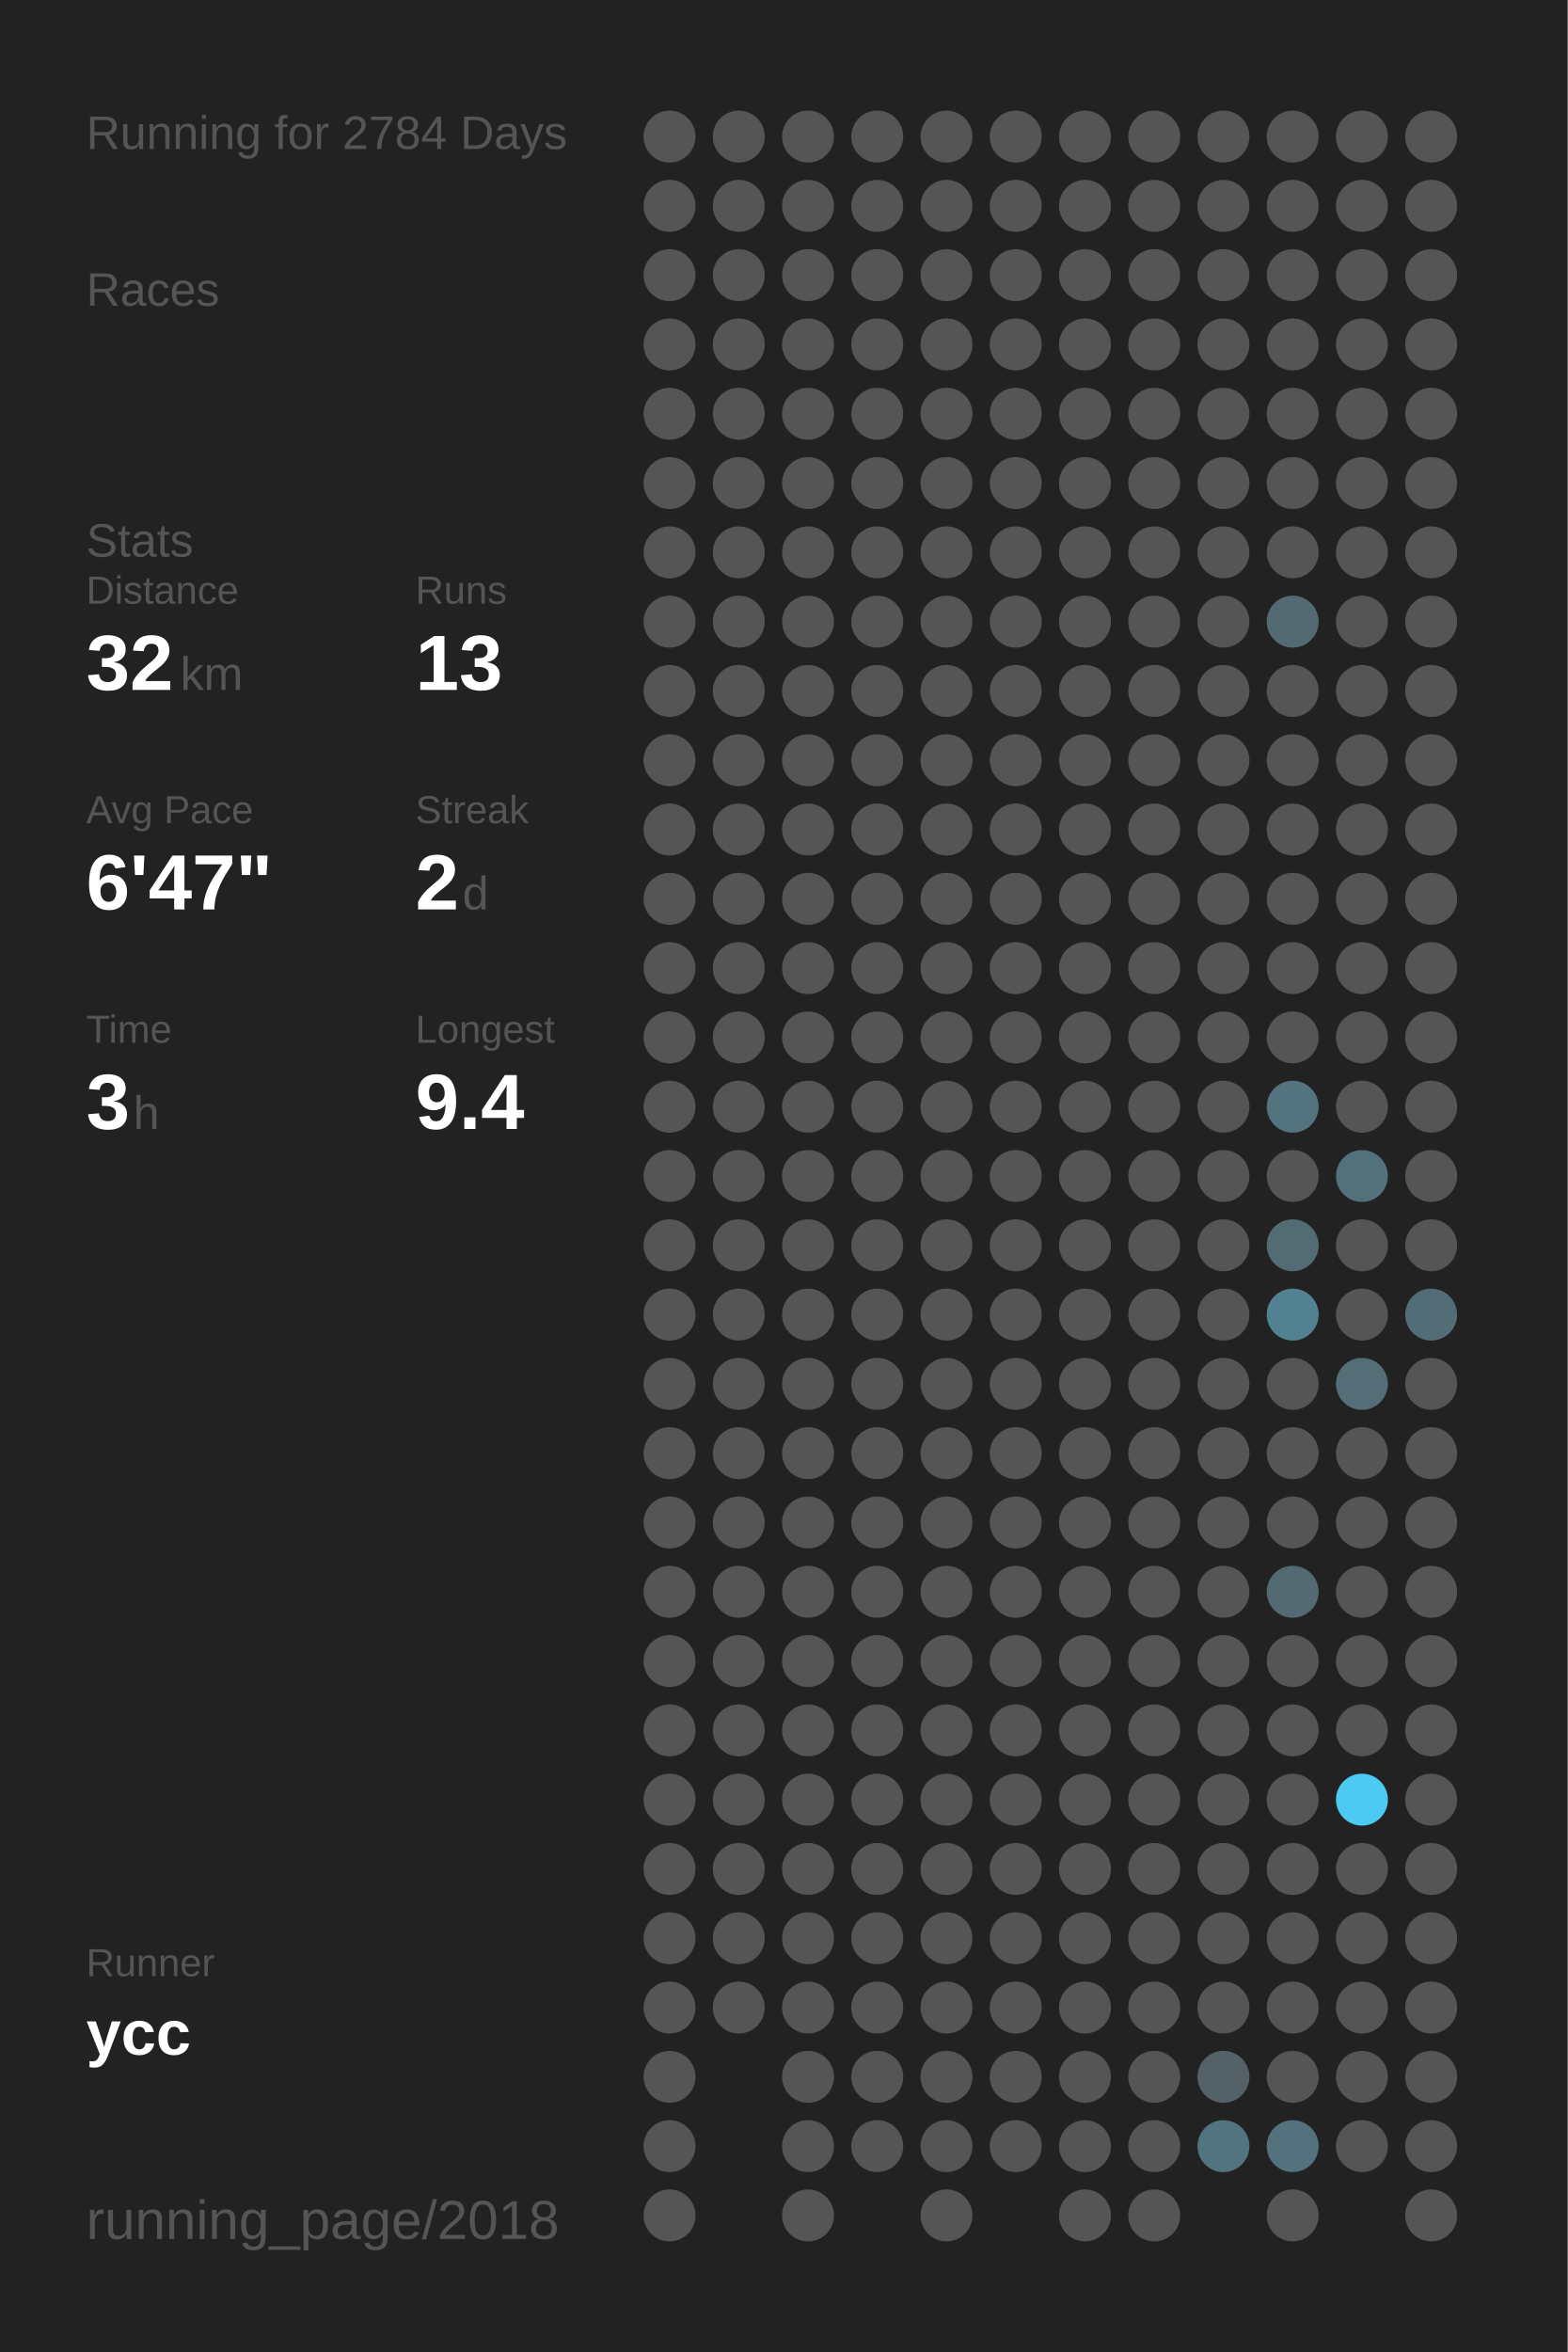
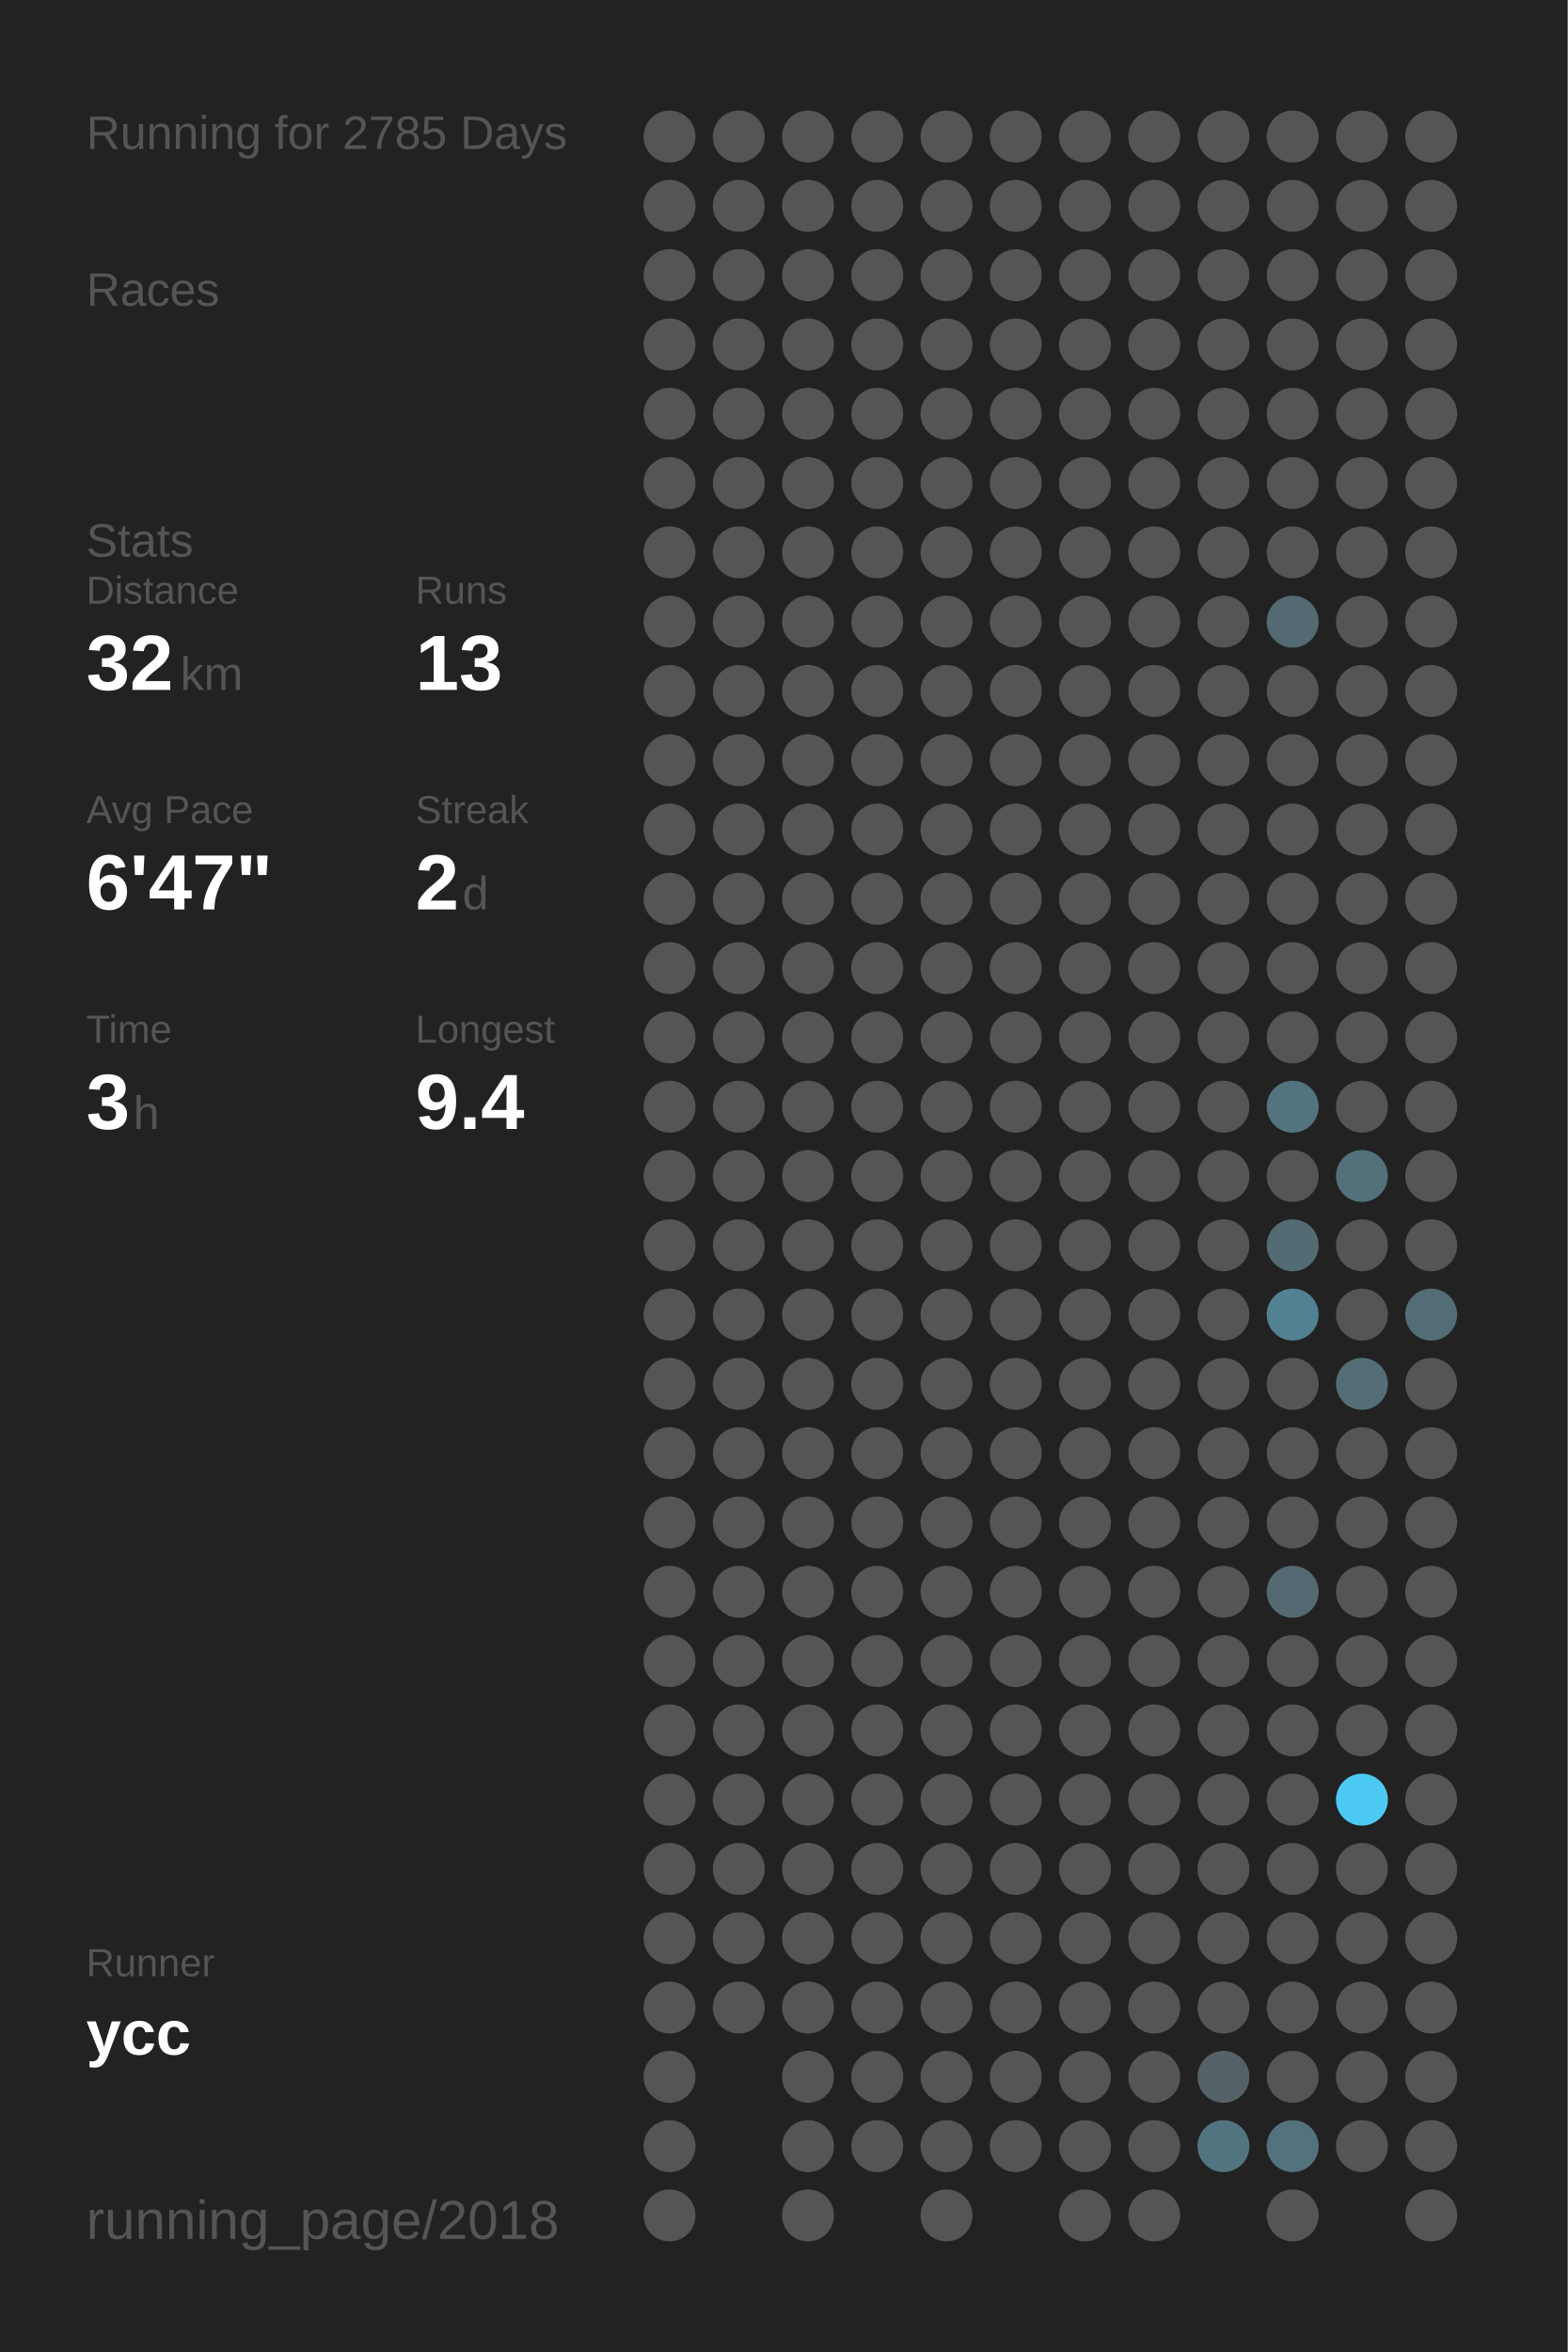
<svg xmlns="http://www.w3.org/2000/svg" baseProfile="full" height="300mm" version="1.1" viewBox="0,0,200,300" width="200mm">
  <defs />
  <rect fill="#222222" height="300" width="200" x="0" y="0" />
-   <text fill="#555555" style="font-size:6px; font-family:Arial;" x="11" y="19">Running for 2784 Days</text>
+   <text fill="#555555" style="font-size:6px; font-family:Arial;" x="11" y="19">Running for 2785 Days</text>
  <text fill="#555555" style="font-size:6px; font-family:Arial;" x="11" y="39">Races</text>
  <text fill="#555555" style="font-size:6px; font-family:Arial;" x="11" y="71">Stats</text>
  <text fill="#555555" style="font-size:5px; font-family:Arial;" x="11" y="77">Distance</text>
  <text fill="#FFFFFF" style="font-size:10px; font-family:Arial; font-weight:bold;" x="11" y="88">32</text>
  <text fill="#555555" style="font-size:6px; font-family:Arial;" x="23" y="88">km</text>
  <text fill="#555555" style="font-size:5px; font-family:Arial;" x="53" y="77">Runs</text>
  <text fill="#FFFFFF" style="font-size:10px; font-family:Arial; font-weight:bold;" x="53" y="88">13</text>
  <text fill="#555555" style="font-size:5px; font-family:Arial;" x="11" y="105">Avg Pace</text>
  <text fill="#FFFFFF" style="font-size:10px; font-family:Arial; font-weight:bold;" x="11" y="116">6'47"</text>
  <text fill="#555555" style="font-size:5px; font-family:Arial;" x="53" y="105">Streak</text>
  <text fill="#FFFFFF" style="font-size:10px; font-family:Arial; font-weight:bold;" x="53" y="116">2</text>
  <text fill="#555555" style="font-size:6px; font-family:Arial;" x="59" y="116">d</text>
  <text fill="#555555" style="font-size:5px; font-family:Arial;" x="11" y="133">Time</text>
  <text fill="#FFFFFF" style="font-size:10px; font-family:Arial; font-weight:bold;" x="11" y="144">3</text>
  <text fill="#555555" style="font-size:6px; font-family:Arial;" x="17" y="144">h</text>
  <text fill="#555555" style="font-size:5px; font-family:Arial;" x="53" y="133">Longest</text>
  <text fill="#FFFFFF" style="font-size:10px; font-family:Arial; font-weight:bold;" x="53" y="144">9.4</text>
  <text fill="#555555" style="font-size:5px; font-family:Arial;" x="11" y="252.065">Runner</text>
  <text fill="#FFFFFF" style="font-size:8px; font-family:Arial; font-weight:bold;" x="11" y="262.065">ycc</text>
  <text fill="#555555" style="font-size:7px; font-family:Arial;" x="11" y="285.581">running_page/2018</text>
  <circle cx="85.417" cy="17.419" fill="#555555" r="3.312" />
  <circle cx="85.417" cy="26.258" fill="#555555" r="3.312" />
  <circle cx="85.417" cy="35.097" fill="#555555" r="3.312" />
  <circle cx="85.417" cy="43.935" fill="#555555" r="3.312" />
  <circle cx="85.417" cy="52.774" fill="#555555" r="3.312" />
  <circle cx="85.417" cy="61.613" fill="#555555" r="3.312" />
  <circle cx="85.417" cy="70.452" fill="#555555" r="3.312" />
  <circle cx="85.417" cy="79.29" fill="#555555" r="3.312" />
  <circle cx="85.417" cy="88.129" fill="#555555" r="3.312" />
  <circle cx="85.417" cy="96.968" fill="#555555" r="3.312" />
  <circle cx="85.417" cy="105.806" fill="#555555" r="3.312" />
  <circle cx="85.417" cy="114.645" fill="#555555" r="3.312" />
  <circle cx="85.417" cy="123.484" fill="#555555" r="3.312" />
  <circle cx="85.417" cy="132.323" fill="#555555" r="3.312" />
  <circle cx="85.417" cy="141.161" fill="#555555" r="3.312" />
  <circle cx="85.417" cy="150" fill="#555555" r="3.312" />
  <circle cx="85.417" cy="158.839" fill="#555555" r="3.312" />
  <circle cx="85.417" cy="167.677" fill="#555555" r="3.312" />
  <circle cx="85.417" cy="176.516" fill="#555555" r="3.312" />
  <circle cx="85.417" cy="185.355" fill="#555555" r="3.312" />
  <circle cx="85.417" cy="194.194" fill="#555555" r="3.312" />
  <circle cx="85.417" cy="203.032" fill="#555555" r="3.312" />
  <circle cx="85.417" cy="211.871" fill="#555555" r="3.312" />
  <circle cx="85.417" cy="220.71" fill="#555555" r="3.312" />
  <circle cx="85.417" cy="229.548" fill="#555555" r="3.312" />
  <circle cx="85.417" cy="238.387" fill="#555555" r="3.312" />
  <circle cx="85.417" cy="247.226" fill="#555555" r="3.312" />
  <circle cx="85.417" cy="256.065" fill="#555555" r="3.312" />
  <circle cx="85.417" cy="264.903" fill="#555555" r="3.312" />
  <circle cx="85.417" cy="273.742" fill="#555555" r="3.312" />
  <circle cx="85.417" cy="282.581" fill="#555555" r="3.312" />
  <circle cx="94.25" cy="17.419" fill="#555555" r="3.312" />
  <circle cx="94.25" cy="26.258" fill="#555555" r="3.312" />
  <circle cx="94.25" cy="35.097" fill="#555555" r="3.312" />
  <circle cx="94.25" cy="43.935" fill="#555555" r="3.312" />
  <circle cx="94.25" cy="52.774" fill="#555555" r="3.312" />
  <circle cx="94.25" cy="61.613" fill="#555555" r="3.312" />
  <circle cx="94.25" cy="70.452" fill="#555555" r="3.312" />
  <circle cx="94.25" cy="79.29" fill="#555555" r="3.312" />
  <circle cx="94.25" cy="88.129" fill="#555555" r="3.312" />
  <circle cx="94.25" cy="96.968" fill="#555555" r="3.312" />
  <circle cx="94.25" cy="105.806" fill="#555555" r="3.312" />
  <circle cx="94.25" cy="114.645" fill="#555555" r="3.312" />
  <circle cx="94.25" cy="123.484" fill="#555555" r="3.312" />
  <circle cx="94.25" cy="132.323" fill="#555555" r="3.312" />
  <circle cx="94.25" cy="141.161" fill="#555555" r="3.312" />
  <circle cx="94.25" cy="150" fill="#555555" r="3.312" />
  <circle cx="94.25" cy="158.839" fill="#555555" r="3.312" />
  <circle cx="94.25" cy="167.677" fill="#555555" r="3.312" />
  <circle cx="94.25" cy="176.516" fill="#555555" r="3.312" />
  <circle cx="94.25" cy="185.355" fill="#555555" r="3.312" />
  <circle cx="94.25" cy="194.194" fill="#555555" r="3.312" />
  <circle cx="94.25" cy="203.032" fill="#555555" r="3.312" />
  <circle cx="94.25" cy="211.871" fill="#555555" r="3.312" />
  <circle cx="94.25" cy="220.71" fill="#555555" r="3.312" />
  <circle cx="94.25" cy="229.548" fill="#555555" r="3.312" />
  <circle cx="94.25" cy="238.387" fill="#555555" r="3.312" />
  <circle cx="94.25" cy="247.226" fill="#555555" r="3.312" />
  <circle cx="94.25" cy="256.065" fill="#555555" r="3.312" />
  <circle cx="103.083" cy="17.419" fill="#555555" r="3.312" />
  <circle cx="103.083" cy="26.258" fill="#555555" r="3.312" />
  <circle cx="103.083" cy="35.097" fill="#555555" r="3.312" />
  <circle cx="103.083" cy="43.935" fill="#555555" r="3.312" />
  <circle cx="103.083" cy="52.774" fill="#555555" r="3.312" />
  <circle cx="103.083" cy="61.613" fill="#555555" r="3.312" />
  <circle cx="103.083" cy="70.452" fill="#555555" r="3.312" />
  <circle cx="103.083" cy="79.29" fill="#555555" r="3.312" />
  <circle cx="103.083" cy="88.129" fill="#555555" r="3.312" />
  <circle cx="103.083" cy="96.968" fill="#555555" r="3.312" />
  <circle cx="103.083" cy="105.806" fill="#555555" r="3.312" />
  <circle cx="103.083" cy="114.645" fill="#555555" r="3.312" />
  <circle cx="103.083" cy="123.484" fill="#555555" r="3.312" />
  <circle cx="103.083" cy="132.323" fill="#555555" r="3.312" />
  <circle cx="103.083" cy="141.161" fill="#555555" r="3.312" />
  <circle cx="103.083" cy="150" fill="#555555" r="3.312" />
  <circle cx="103.083" cy="158.839" fill="#555555" r="3.312" />
  <circle cx="103.083" cy="167.677" fill="#555555" r="3.312" />
  <circle cx="103.083" cy="176.516" fill="#555555" r="3.312" />
  <circle cx="103.083" cy="185.355" fill="#555555" r="3.312" />
  <circle cx="103.083" cy="194.194" fill="#555555" r="3.312" />
  <circle cx="103.083" cy="203.032" fill="#555555" r="3.312" />
  <circle cx="103.083" cy="211.871" fill="#555555" r="3.312" />
  <circle cx="103.083" cy="220.71" fill="#555555" r="3.312" />
  <circle cx="103.083" cy="229.548" fill="#555555" r="3.312" />
  <circle cx="103.083" cy="238.387" fill="#555555" r="3.312" />
  <circle cx="103.083" cy="247.226" fill="#555555" r="3.312" />
  <circle cx="103.083" cy="256.065" fill="#555555" r="3.312" />
  <circle cx="103.083" cy="264.903" fill="#555555" r="3.312" />
  <circle cx="103.083" cy="273.742" fill="#555555" r="3.312" />
  <circle cx="103.083" cy="282.581" fill="#555555" r="3.312" />
  <circle cx="111.917" cy="17.419" fill="#555555" r="3.312" />
  <circle cx="111.917" cy="26.258" fill="#555555" r="3.312" />
  <circle cx="111.917" cy="35.097" fill="#555555" r="3.312" />
  <circle cx="111.917" cy="43.935" fill="#555555" r="3.312" />
  <circle cx="111.917" cy="52.774" fill="#555555" r="3.312" />
  <circle cx="111.917" cy="61.613" fill="#555555" r="3.312" />
  <circle cx="111.917" cy="70.452" fill="#555555" r="3.312" />
  <circle cx="111.917" cy="79.29" fill="#555555" r="3.312" />
  <circle cx="111.917" cy="88.129" fill="#555555" r="3.312" />
  <circle cx="111.917" cy="96.968" fill="#555555" r="3.312" />
  <circle cx="111.917" cy="105.806" fill="#555555" r="3.312" />
  <circle cx="111.917" cy="114.645" fill="#555555" r="3.312" />
  <circle cx="111.917" cy="123.484" fill="#555555" r="3.312" />
  <circle cx="111.917" cy="132.323" fill="#555555" r="3.312" />
  <circle cx="111.917" cy="141.161" fill="#555555" r="3.312" />
  <circle cx="111.917" cy="150" fill="#555555" r="3.312" />
  <circle cx="111.917" cy="158.839" fill="#555555" r="3.312" />
  <circle cx="111.917" cy="167.677" fill="#555555" r="3.312" />
  <circle cx="111.917" cy="176.516" fill="#555555" r="3.312" />
  <circle cx="111.917" cy="185.355" fill="#555555" r="3.312" />
  <circle cx="111.917" cy="194.194" fill="#555555" r="3.312" />
  <circle cx="111.917" cy="203.032" fill="#555555" r="3.312" />
  <circle cx="111.917" cy="211.871" fill="#555555" r="3.312" />
  <circle cx="111.917" cy="220.71" fill="#555555" r="3.312" />
  <circle cx="111.917" cy="229.548" fill="#555555" r="3.312" />
  <circle cx="111.917" cy="238.387" fill="#555555" r="3.312" />
  <circle cx="111.917" cy="247.226" fill="#555555" r="3.312" />
  <circle cx="111.917" cy="256.065" fill="#555555" r="3.312" />
  <circle cx="111.917" cy="264.903" fill="#555555" r="3.312" />
  <circle cx="111.917" cy="273.742" fill="#555555" r="3.312" />
  <circle cx="120.75" cy="17.419" fill="#555555" r="3.312" />
  <circle cx="120.75" cy="26.258" fill="#555555" r="3.312" />
  <circle cx="120.75" cy="35.097" fill="#555555" r="3.312" />
  <circle cx="120.75" cy="43.935" fill="#555555" r="3.312" />
  <circle cx="120.75" cy="52.774" fill="#555555" r="3.312" />
  <circle cx="120.75" cy="61.613" fill="#555555" r="3.312" />
  <circle cx="120.75" cy="70.452" fill="#555555" r="3.312" />
  <circle cx="120.75" cy="79.29" fill="#555555" r="3.312" />
  <circle cx="120.75" cy="88.129" fill="#555555" r="3.312" />
  <circle cx="120.75" cy="96.968" fill="#555555" r="3.312" />
  <circle cx="120.75" cy="105.806" fill="#555555" r="3.312" />
  <circle cx="120.75" cy="114.645" fill="#555555" r="3.312" />
  <circle cx="120.75" cy="123.484" fill="#555555" r="3.312" />
  <circle cx="120.75" cy="132.323" fill="#555555" r="3.312" />
  <circle cx="120.75" cy="141.161" fill="#555555" r="3.312" />
  <circle cx="120.75" cy="150" fill="#555555" r="3.312" />
  <circle cx="120.75" cy="158.839" fill="#555555" r="3.312" />
  <circle cx="120.75" cy="167.677" fill="#555555" r="3.312" />
  <circle cx="120.75" cy="176.516" fill="#555555" r="3.312" />
  <circle cx="120.75" cy="185.355" fill="#555555" r="3.312" />
  <circle cx="120.75" cy="194.194" fill="#555555" r="3.312" />
  <circle cx="120.75" cy="203.032" fill="#555555" r="3.312" />
  <circle cx="120.75" cy="211.871" fill="#555555" r="3.312" />
  <circle cx="120.75" cy="220.71" fill="#555555" r="3.312" />
  <circle cx="120.75" cy="229.548" fill="#555555" r="3.312" />
  <circle cx="120.75" cy="238.387" fill="#555555" r="3.312" />
  <circle cx="120.75" cy="247.226" fill="#555555" r="3.312" />
  <circle cx="120.75" cy="256.065" fill="#555555" r="3.312" />
  <circle cx="120.75" cy="264.903" fill="#555555" r="3.312" />
  <circle cx="120.75" cy="273.742" fill="#555555" r="3.312" />
  <circle cx="120.75" cy="282.581" fill="#555555" r="3.312" />
  <circle cx="129.583" cy="17.419" fill="#555555" r="3.312" />
  <circle cx="129.583" cy="26.258" fill="#555555" r="3.312" />
  <circle cx="129.583" cy="35.097" fill="#555555" r="3.312" />
  <circle cx="129.583" cy="43.935" fill="#555555" r="3.312" />
  <circle cx="129.583" cy="52.774" fill="#555555" r="3.312" />
  <circle cx="129.583" cy="61.613" fill="#555555" r="3.312" />
  <circle cx="129.583" cy="70.452" fill="#555555" r="3.312" />
  <circle cx="129.583" cy="79.29" fill="#555555" r="3.312" />
  <circle cx="129.583" cy="88.129" fill="#555555" r="3.312" />
  <circle cx="129.583" cy="96.968" fill="#555555" r="3.312" />
  <circle cx="129.583" cy="105.806" fill="#555555" r="3.312" />
  <circle cx="129.583" cy="114.645" fill="#555555" r="3.312" />
  <circle cx="129.583" cy="123.484" fill="#555555" r="3.312" />
  <circle cx="129.583" cy="132.323" fill="#555555" r="3.312" />
  <circle cx="129.583" cy="141.161" fill="#555555" r="3.312" />
  <circle cx="129.583" cy="150" fill="#555555" r="3.312" />
  <circle cx="129.583" cy="158.839" fill="#555555" r="3.312" />
  <circle cx="129.583" cy="167.677" fill="#555555" r="3.312" />
  <circle cx="129.583" cy="176.516" fill="#555555" r="3.312" />
  <circle cx="129.583" cy="185.355" fill="#555555" r="3.312" />
  <circle cx="129.583" cy="194.194" fill="#555555" r="3.312" />
  <circle cx="129.583" cy="203.032" fill="#555555" r="3.312" />
  <circle cx="129.583" cy="211.871" fill="#555555" r="3.312" />
  <circle cx="129.583" cy="220.71" fill="#555555" r="3.312" />
  <circle cx="129.583" cy="229.548" fill="#555555" r="3.312" />
  <circle cx="129.583" cy="238.387" fill="#555555" r="3.312" />
  <circle cx="129.583" cy="247.226" fill="#555555" r="3.312" />
  <circle cx="129.583" cy="256.065" fill="#555555" r="3.312" />
  <circle cx="129.583" cy="264.903" fill="#555555" r="3.312" />
  <circle cx="129.583" cy="273.742" fill="#555555" r="3.312" />
  <circle cx="138.417" cy="17.419" fill="#555555" r="3.312" />
  <circle cx="138.417" cy="26.258" fill="#555555" r="3.312" />
  <circle cx="138.417" cy="35.097" fill="#555555" r="3.312" />
  <circle cx="138.417" cy="43.935" fill="#555555" r="3.312" />
  <circle cx="138.417" cy="52.774" fill="#555555" r="3.312" />
  <circle cx="138.417" cy="61.613" fill="#555555" r="3.312" />
  <circle cx="138.417" cy="70.452" fill="#555555" r="3.312" />
  <circle cx="138.417" cy="79.29" fill="#555555" r="3.312" />
  <circle cx="138.417" cy="88.129" fill="#555555" r="3.312" />
  <circle cx="138.417" cy="96.968" fill="#555555" r="3.312" />
  <circle cx="138.417" cy="105.806" fill="#555555" r="3.312" />
  <circle cx="138.417" cy="114.645" fill="#555555" r="3.312" />
  <circle cx="138.417" cy="123.484" fill="#555555" r="3.312" />
  <circle cx="138.417" cy="132.323" fill="#555555" r="3.312" />
  <circle cx="138.417" cy="141.161" fill="#555555" r="3.312" />
  <circle cx="138.417" cy="150" fill="#555555" r="3.312" />
  <circle cx="138.417" cy="158.839" fill="#555555" r="3.312" />
  <circle cx="138.417" cy="167.677" fill="#555555" r="3.312" />
  <circle cx="138.417" cy="176.516" fill="#555555" r="3.312" />
  <circle cx="138.417" cy="185.355" fill="#555555" r="3.312" />
  <circle cx="138.417" cy="194.194" fill="#555555" r="3.312" />
  <circle cx="138.417" cy="203.032" fill="#555555" r="3.312" />
  <circle cx="138.417" cy="211.871" fill="#555555" r="3.312" />
  <circle cx="138.417" cy="220.71" fill="#555555" r="3.312" />
  <circle cx="138.417" cy="229.548" fill="#555555" r="3.312" />
  <circle cx="138.417" cy="238.387" fill="#555555" r="3.312" />
  <circle cx="138.417" cy="247.226" fill="#555555" r="3.312" />
  <circle cx="138.417" cy="256.065" fill="#555555" r="3.312" />
  <circle cx="138.417" cy="264.903" fill="#555555" r="3.312" />
  <circle cx="138.417" cy="273.742" fill="#555555" r="3.312" />
  <circle cx="138.417" cy="282.581" fill="#555555" r="3.312" />
  <circle cx="147.25" cy="17.419" fill="#555555" r="3.312" />
  <circle cx="147.25" cy="26.258" fill="#555555" r="3.312" />
  <circle cx="147.25" cy="35.097" fill="#555555" r="3.312" />
  <circle cx="147.25" cy="43.935" fill="#555555" r="3.312" />
  <circle cx="147.25" cy="52.774" fill="#555555" r="3.312" />
  <circle cx="147.25" cy="61.613" fill="#555555" r="3.312" />
  <circle cx="147.25" cy="70.452" fill="#555555" r="3.312" />
  <circle cx="147.25" cy="79.29" fill="#555555" r="3.312" />
  <circle cx="147.25" cy="88.129" fill="#555555" r="3.312" />
  <circle cx="147.25" cy="96.968" fill="#555555" r="3.312" />
  <circle cx="147.25" cy="105.806" fill="#555555" r="3.312" />
  <circle cx="147.25" cy="114.645" fill="#555555" r="3.312" />
  <circle cx="147.25" cy="123.484" fill="#555555" r="3.312" />
  <circle cx="147.25" cy="132.323" fill="#555555" r="3.312" />
  <circle cx="147.25" cy="141.161" fill="#555555" r="3.312" />
  <circle cx="147.25" cy="150" fill="#555555" r="3.312" />
  <circle cx="147.25" cy="158.839" fill="#555555" r="3.312" />
  <circle cx="147.25" cy="167.677" fill="#555555" r="3.312" />
  <circle cx="147.25" cy="176.516" fill="#555555" r="3.312" />
  <circle cx="147.25" cy="185.355" fill="#555555" r="3.312" />
  <circle cx="147.25" cy="194.194" fill="#555555" r="3.312" />
  <circle cx="147.25" cy="203.032" fill="#555555" r="3.312" />
  <circle cx="147.25" cy="211.871" fill="#555555" r="3.312" />
  <circle cx="147.25" cy="220.71" fill="#555555" r="3.312" />
  <circle cx="147.25" cy="229.548" fill="#555555" r="3.312" />
  <circle cx="147.25" cy="238.387" fill="#555555" r="3.312" />
  <circle cx="147.25" cy="247.226" fill="#555555" r="3.312" />
  <circle cx="147.25" cy="256.065" fill="#555555" r="3.312" />
  <circle cx="147.25" cy="264.903" fill="#555555" r="3.312" />
  <circle cx="147.25" cy="273.742" fill="#555555" r="3.312" />
  <circle cx="147.25" cy="282.581" fill="#555555" r="3.312" />
  <circle cx="156.083" cy="17.419" fill="#555555" r="3.312" />
  <circle cx="156.083" cy="26.258" fill="#555555" r="3.312" />
  <circle cx="156.083" cy="35.097" fill="#555555" r="3.312" />
  <circle cx="156.083" cy="43.935" fill="#555555" r="3.312" />
  <circle cx="156.083" cy="52.774" fill="#555555" r="3.312" />
  <circle cx="156.083" cy="61.613" fill="#555555" r="3.312" />
  <circle cx="156.083" cy="70.452" fill="#555555" r="3.312" />
  <circle cx="156.083" cy="79.29" fill="#555555" r="3.312" />
  <circle cx="156.083" cy="88.129" fill="#555555" r="3.312" />
  <circle cx="156.083" cy="96.968" fill="#555555" r="3.312" />
  <circle cx="156.083" cy="105.806" fill="#555555" r="3.312" />
  <circle cx="156.083" cy="114.645" fill="#555555" r="3.312" />
  <circle cx="156.083" cy="123.484" fill="#555555" r="3.312" />
  <circle cx="156.083" cy="132.323" fill="#555555" r="3.312" />
  <circle cx="156.083" cy="141.161" fill="#555555" r="3.312" />
  <circle cx="156.083" cy="150" fill="#555555" r="3.312" />
  <circle cx="156.083" cy="158.839" fill="#555555" r="3.312" />
  <circle cx="156.083" cy="167.677" fill="#555555" r="3.312" />
  <circle cx="156.083" cy="176.516" fill="#555555" r="3.312" />
  <circle cx="156.083" cy="185.355" fill="#555555" r="3.312" />
  <circle cx="156.083" cy="194.194" fill="#555555" r="3.312" />
  <circle cx="156.083" cy="203.032" fill="#555555" r="3.312" />
  <circle cx="156.083" cy="211.871" fill="#555555" r="3.312" />
  <circle cx="156.083" cy="220.71" fill="#555555" r="3.312" />
  <circle cx="156.083" cy="229.548" fill="#555555" r="3.312" />
  <circle cx="156.083" cy="238.387" fill="#555555" r="3.312" />
  <circle cx="156.083" cy="247.226" fill="#555555" r="3.312" />
  <circle cx="156.083" cy="256.065" fill="#555555" r="3.312" />
  <circle cx="156.083" cy="264.903" fill="#546166" r="3.312" />
  <circle cx="156.083" cy="273.742" fill="#527480" r="3.312" />
  <circle cx="164.917" cy="17.419" fill="#555555" r="3.312" />
  <circle cx="164.917" cy="26.258" fill="#555555" r="3.312" />
  <circle cx="164.917" cy="35.097" fill="#555555" r="3.312" />
  <circle cx="164.917" cy="43.935" fill="#555555" r="3.312" />
  <circle cx="164.917" cy="52.774" fill="#555555" r="3.312" />
  <circle cx="164.917" cy="61.613" fill="#555555" r="3.312" />
  <circle cx="164.917" cy="70.452" fill="#555555" r="3.312" />
  <circle cx="164.917" cy="79.29" fill="#536a72" r="3.312" />
  <circle cx="164.917" cy="88.129" fill="#555555" r="3.312" />
  <circle cx="164.917" cy="96.968" fill="#555555" r="3.312" />
  <circle cx="164.917" cy="105.806" fill="#555555" r="3.312" />
  <circle cx="164.917" cy="114.645" fill="#555555" r="3.312" />
  <circle cx="164.917" cy="123.484" fill="#555555" r="3.312" />
  <circle cx="164.917" cy="132.323" fill="#555555" r="3.312" />
  <circle cx="164.917" cy="141.161" fill="#53737e" r="3.312" />
  <circle cx="164.917" cy="150" fill="#555555" r="3.312" />
  <circle cx="164.917" cy="158.839" fill="#536b73" r="3.312" />
  <circle cx="164.917" cy="167.677" fill="#528292" r="3.312" />
  <circle cx="164.917" cy="176.516" fill="#555555" r="3.312" />
  <circle cx="164.917" cy="185.355" fill="#555555" r="3.312" />
  <circle cx="164.917" cy="194.194" fill="#555555" r="3.312" />
  <circle cx="164.917" cy="203.032" fill="#536a72" r="3.312" />
  <circle cx="164.917" cy="211.871" fill="#555555" r="3.312" />
  <circle cx="164.917" cy="220.71" fill="#555555" r="3.312" />
  <circle cx="164.917" cy="229.548" fill="#555555" r="3.312" />
  <circle cx="164.917" cy="238.387" fill="#555555" r="3.312" />
  <circle cx="164.917" cy="247.226" fill="#555555" r="3.312" />
  <circle cx="164.917" cy="256.065" fill="#555555" r="3.312" />
  <circle cx="164.917" cy="264.903" fill="#555555" r="3.312" />
  <circle cx="164.917" cy="273.742" fill="#53727d" r="3.312" />
  <circle cx="164.917" cy="282.581" fill="#555555" r="3.312" />
  <circle cx="173.75" cy="17.419" fill="#555555" r="3.312" />
  <circle cx="173.75" cy="26.258" fill="#555555" r="3.312" />
  <circle cx="173.75" cy="35.097" fill="#555555" r="3.312" />
  <circle cx="173.75" cy="43.935" fill="#555555" r="3.312" />
  <circle cx="173.75" cy="52.774" fill="#555555" r="3.312" />
  <circle cx="173.75" cy="61.613" fill="#555555" r="3.312" />
  <circle cx="173.75" cy="70.452" fill="#555555" r="3.312" />
  <circle cx="173.75" cy="79.29" fill="#555555" r="3.312" />
  <circle cx="173.75" cy="88.129" fill="#555555" r="3.312" />
  <circle cx="173.75" cy="96.968" fill="#555555" r="3.312" />
  <circle cx="173.75" cy="105.806" fill="#555555" r="3.312" />
  <circle cx="173.75" cy="114.645" fill="#555555" r="3.312" />
  <circle cx="173.75" cy="123.484" fill="#555555" r="3.312" />
  <circle cx="173.75" cy="132.323" fill="#555555" r="3.312" />
  <circle cx="173.75" cy="141.161" fill="#555555" r="3.312" />
  <circle cx="173.75" cy="150" fill="#53717b" r="3.312" />
  <circle cx="173.75" cy="158.839" fill="#555555" r="3.312" />
  <circle cx="173.75" cy="167.677" fill="#555555" r="3.312" />
  <circle cx="173.75" cy="176.516" fill="#536e77" r="3.312" />
  <circle cx="173.75" cy="185.355" fill="#555555" r="3.312" />
  <circle cx="173.75" cy="194.194" fill="#555555" r="3.312" />
  <circle cx="173.75" cy="203.032" fill="#555555" r="3.312" />
  <circle cx="173.75" cy="211.871" fill="#555555" r="3.312" />
  <circle cx="173.75" cy="220.71" fill="#555555" r="3.312" />
  <circle cx="173.75" cy="229.548" fill="#4dcaf4" r="3.312" />
  <circle cx="173.75" cy="238.387" fill="#555555" r="3.312" />
  <circle cx="173.75" cy="247.226" fill="#555555" r="3.312" />
  <circle cx="173.75" cy="256.065" fill="#555555" r="3.312" />
  <circle cx="173.75" cy="264.903" fill="#555555" r="3.312" />
  <circle cx="173.75" cy="273.742" fill="#555555" r="3.312" />
  <circle cx="182.583" cy="17.419" fill="#555555" r="3.312" />
  <circle cx="182.583" cy="26.258" fill="#555555" r="3.312" />
  <circle cx="182.583" cy="35.097" fill="#555555" r="3.312" />
  <circle cx="182.583" cy="43.935" fill="#555555" r="3.312" />
  <circle cx="182.583" cy="52.774" fill="#555555" r="3.312" />
  <circle cx="182.583" cy="61.613" fill="#555555" r="3.312" />
  <circle cx="182.583" cy="70.452" fill="#555555" r="3.312" />
  <circle cx="182.583" cy="79.29" fill="#555555" r="3.312" />
  <circle cx="182.583" cy="88.129" fill="#555555" r="3.312" />
  <circle cx="182.583" cy="96.968" fill="#555555" r="3.312" />
  <circle cx="182.583" cy="105.806" fill="#555555" r="3.312" />
  <circle cx="182.583" cy="114.645" fill="#555555" r="3.312" />
  <circle cx="182.583" cy="123.484" fill="#555555" r="3.312" />
  <circle cx="182.583" cy="132.323" fill="#555555" r="3.312" />
  <circle cx="182.583" cy="141.161" fill="#555555" r="3.312" />
  <circle cx="182.583" cy="150" fill="#555555" r="3.312" />
  <circle cx="182.583" cy="158.839" fill="#555555" r="3.312" />
  <circle cx="182.583" cy="167.677" fill="#536d76" r="3.312" />
  <circle cx="182.583" cy="176.516" fill="#555555" r="3.312" />
  <circle cx="182.583" cy="185.355" fill="#555555" r="3.312" />
  <circle cx="182.583" cy="194.194" fill="#555555" r="3.312" />
  <circle cx="182.583" cy="203.032" fill="#555555" r="3.312" />
  <circle cx="182.583" cy="211.871" fill="#555555" r="3.312" />
  <circle cx="182.583" cy="220.71" fill="#555555" r="3.312" />
  <circle cx="182.583" cy="229.548" fill="#555555" r="3.312" />
  <circle cx="182.583" cy="238.387" fill="#555555" r="3.312" />
  <circle cx="182.583" cy="247.226" fill="#555555" r="3.312" />
  <circle cx="182.583" cy="256.065" fill="#555555" r="3.312" />
  <circle cx="182.583" cy="264.903" fill="#555555" r="3.312" />
  <circle cx="182.583" cy="273.742" fill="#555555" r="3.312" />
  <circle cx="182.583" cy="282.581" fill="#555555" r="3.312" />
</svg>
